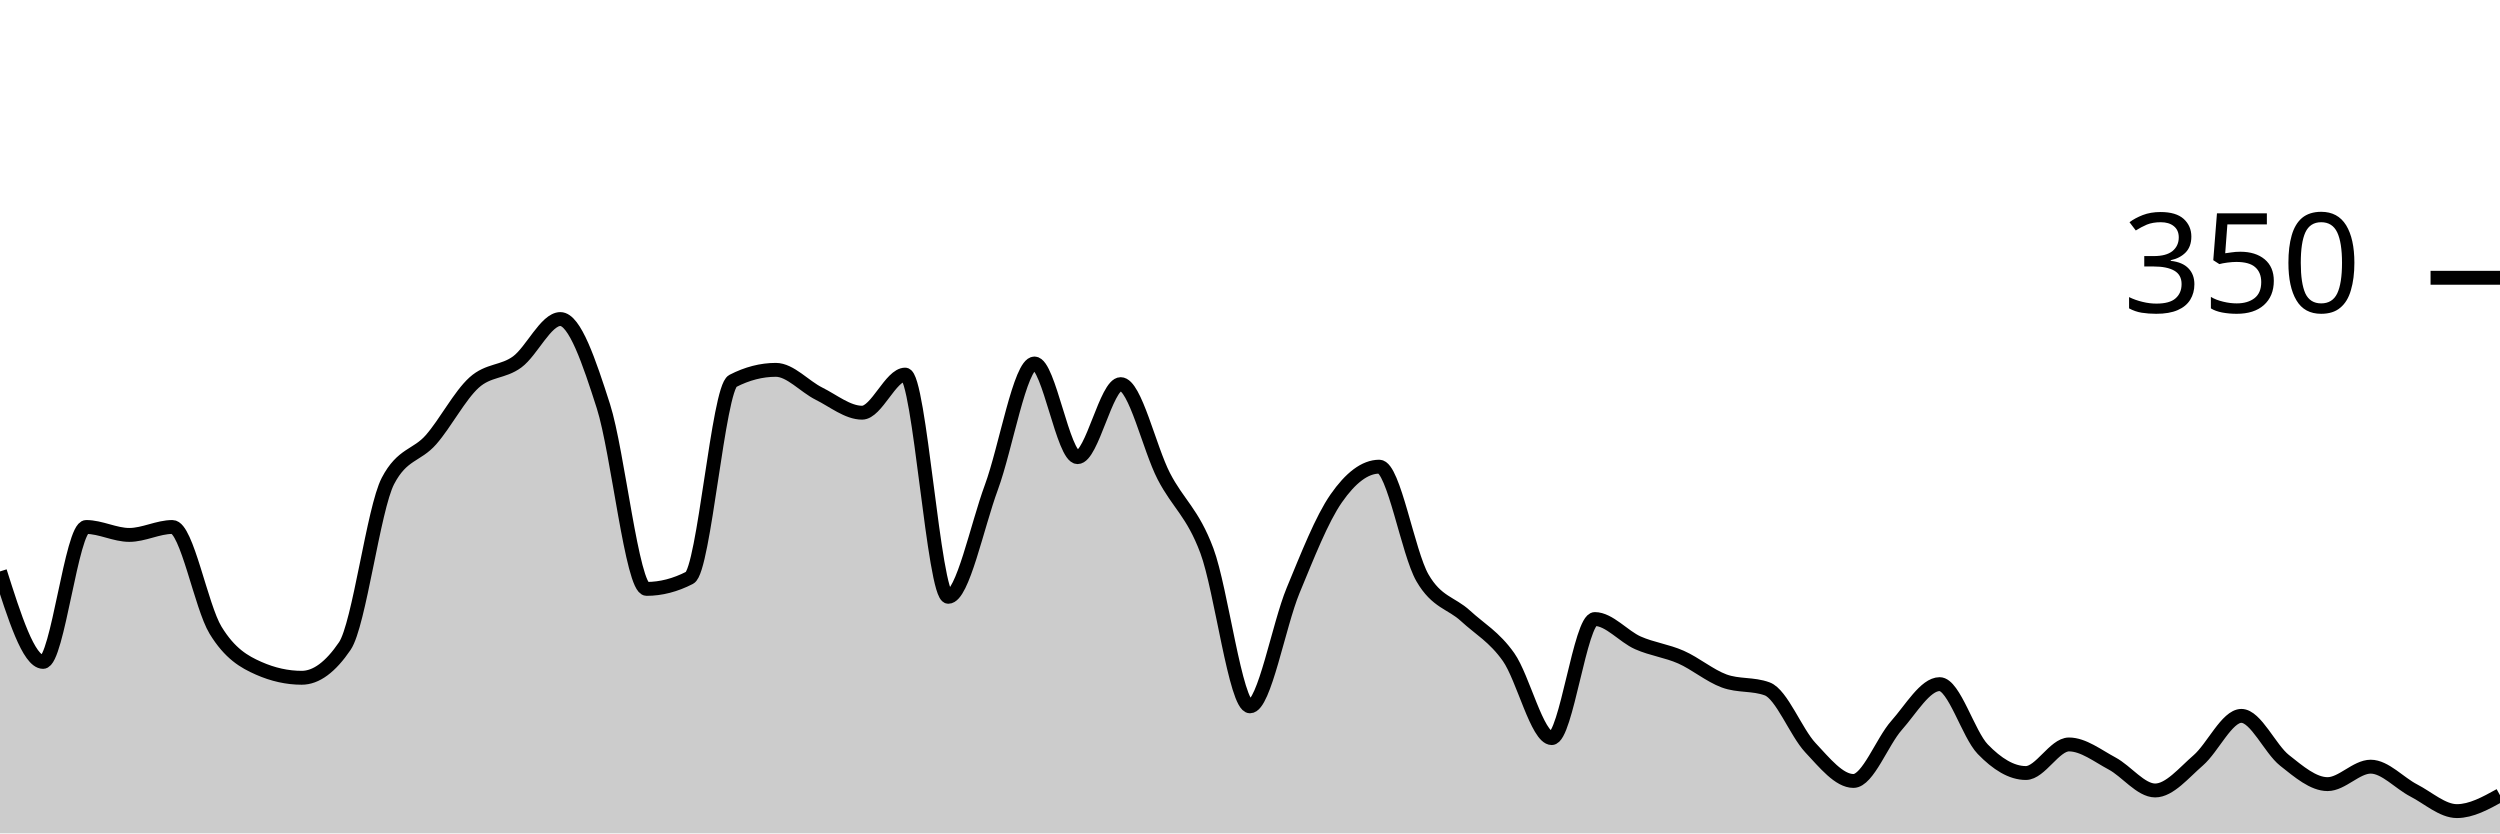
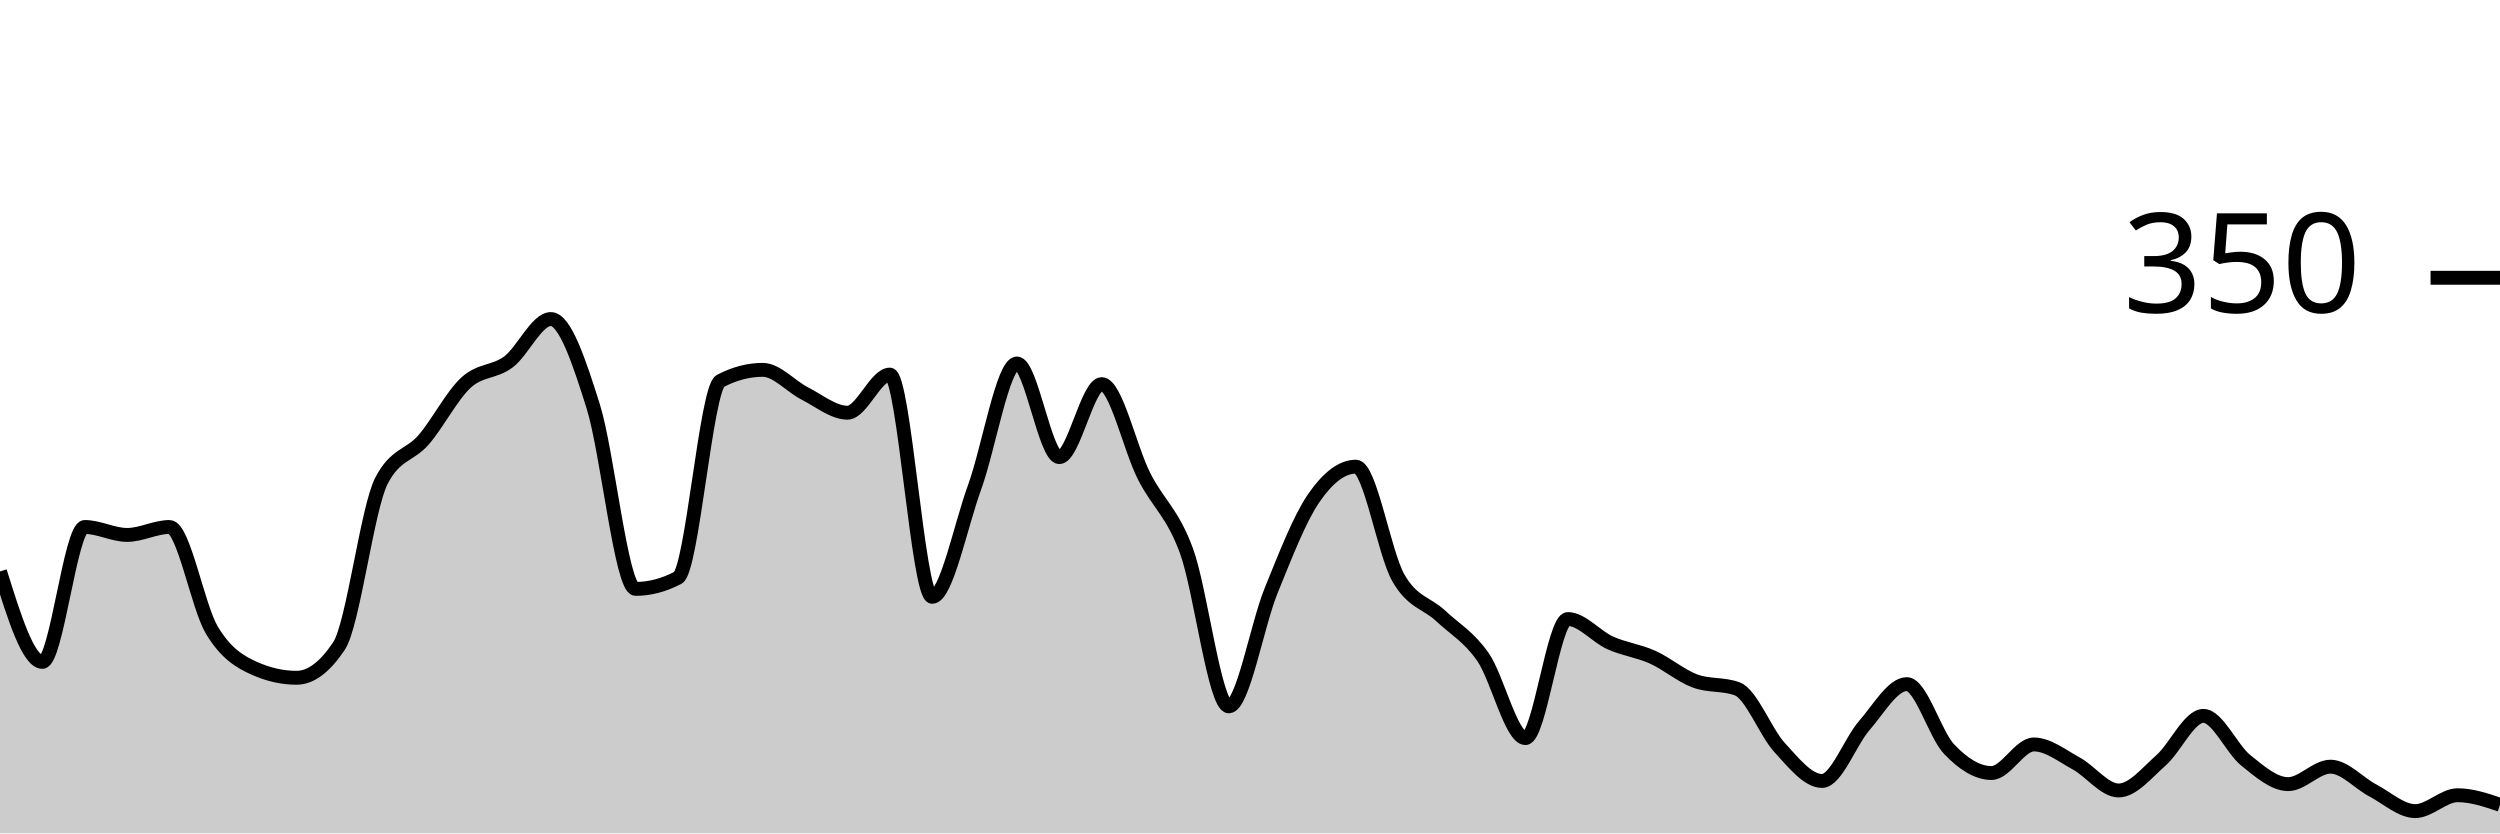
<svg xmlns="http://www.w3.org/2000/svg" viewBox="0 0 180 60">
  <g transform="translate(0,20)">
-     <path class="area" fill="rgba(0, 0, 0, 0.2)" d="M0,21.143C1.034,24.4,2.069,27.657,3.103,27.657C4.138,27.657,5.172,17.943,6.207,17.943C7.241,17.943,8.276,18.514,9.31,18.514C10.345,18.514,11.379,17.943,12.414,17.943C13.448,17.943,14.483,23.676,15.517,25.371C16.552,27.067,17.586,27.657,18.621,28.114C19.655,28.571,20.69,28.8,21.724,28.8C22.759,28.8,23.793,28.038,24.828,26.514C25.862,24.99,26.897,16.61,27.931,14.629C28.966,12.648,30,12.838,31.034,11.657C32.069,10.476,33.103,8.476,34.138,7.543C35.172,6.61,36.207,6.819,37.241,6.057C38.276,5.295,39.31,2.971,40.345,2.971C41.379,2.971,42.414,6.019,43.448,9.257C44.483,12.495,45.517,22.4,46.552,22.4C47.586,22.4,48.621,22.133,49.655,21.6C50.69,21.067,51.724,7.962,52.759,7.429C53.793,6.895,54.828,6.629,55.862,6.629C56.897,6.629,57.931,7.829,58.966,8.343C60,8.857,61.034,9.714,62.069,9.714C63.103,9.714,64.138,6.971,65.172,6.971C66.207,6.971,67.241,22.971,68.276,22.971C69.31,22.971,70.345,17.886,71.379,15.086C72.414,12.286,73.448,6.171,74.483,6.171C75.517,6.171,76.552,12.914,77.586,12.914C78.621,12.914,79.655,7.657,80.69,7.657C81.724,7.657,82.759,12.286,83.793,14.286C84.828,16.286,85.862,16.895,86.897,19.657C87.931,22.419,88.966,30.857,90,30.857C91.034,30.857,92.069,25.01,93.103,22.514C94.138,20.019,95.172,17.371,96.207,15.886C97.241,14.4,98.276,13.6,99.31,13.6C100.345,13.6,101.379,19.81,102.414,21.6C103.448,23.39,104.483,23.39,105.517,24.343C106.552,25.295,107.586,25.848,108.621,27.314C109.655,28.781,110.69,33.143,111.724,33.143C112.759,33.143,113.793,24.571,114.828,24.571C115.862,24.571,116.897,25.829,117.931,26.286C118.966,26.743,120,26.857,121.034,27.314C122.069,27.771,123.103,28.648,124.138,29.029C125.172,29.41,126.207,29.219,127.241,29.6C128.276,29.981,129.31,32.724,130.345,33.829C131.379,34.933,132.414,36.229,133.448,36.229C134.483,36.229,135.517,33.39,136.552,32.229C137.586,31.067,138.621,29.257,139.655,29.257C140.69,29.257,141.724,32.876,142.759,33.943C143.793,35.01,144.828,35.657,145.862,35.657C146.897,35.657,147.931,33.6,148.966,33.6C150,33.6,151.034,34.419,152.069,34.971C153.103,35.524,154.138,36.914,155.172,36.914C156.207,36.914,157.241,35.638,158.276,34.743C159.31,33.848,160.345,31.543,161.379,31.543C162.414,31.543,163.448,33.924,164.483,34.743C165.517,35.562,166.552,36.457,167.586,36.457C168.621,36.457,169.655,35.2,170.69,35.2C171.724,35.2,172.759,36.381,173.793,36.914C174.828,37.448,175.862,38.4,176.897,38.4C177.931,38.4,178.966,37.829,180,37.257L180,40C178.966,40,177.931,40,176.897,40C175.862,40,174.828,40,173.793,40C172.759,40,171.724,40,170.69,40C169.655,40,168.621,40,167.586,40C166.552,40,165.517,40,164.483,40C163.448,40,162.414,40,161.379,40C160.345,40,159.31,40,158.276,40C157.241,40,156.207,40,155.172,40C154.138,40,153.103,40,152.069,40C151.034,40,150,40,148.966,40C147.931,40,146.897,40,145.862,40C144.828,40,143.793,40,142.759,40C141.724,40,140.69,40,139.655,40C138.621,40,137.586,40,136.552,40C135.517,40,134.483,40,133.448,40C132.414,40,131.379,40,130.345,40C129.31,40,128.276,40,127.241,40C126.207,40,125.172,40,124.138,40C123.103,40,122.069,40,121.034,40C120,40,118.966,40,117.931,40C116.897,40,115.862,40,114.828,40C113.793,40,112.759,40,111.724,40C110.69,40,109.655,40,108.621,40C107.586,40,106.552,40,105.517,40C104.483,40,103.448,40,102.414,40C101.379,40,100.345,40,99.31,40C98.276,40,97.241,40,96.207,40C95.172,40,94.138,40,93.103,40C92.069,40,91.034,40,90,40C88.966,40,87.931,40,86.897,40C85.862,40,84.828,40,83.793,40C82.759,40,81.724,40,80.69,40C79.655,40,78.621,40,77.586,40C76.552,40,75.517,40,74.483,40C73.448,40,72.414,40,71.379,40C70.345,40,69.31,40,68.276,40C67.241,40,66.207,40,65.172,40C64.138,40,63.103,40,62.069,40C61.034,40,60,40,58.966,40C57.931,40,56.897,40,55.862,40C54.828,40,53.793,40,52.759,40C51.724,40,50.69,40,49.655,40C48.621,40,47.586,40,46.552,40C45.517,40,44.483,40,43.448,40C42.414,40,41.379,40,40.345,40C39.31,40,38.276,40,37.241,40C36.207,40,35.172,40,34.138,40C33.103,40,32.069,40,31.034,40C30,40,28.966,40,27.931,40C26.897,40,25.862,40,24.828,40C23.793,40,22.759,40,21.724,40C20.69,40,19.655,40,18.621,40C17.586,40,16.552,40,15.517,40C14.483,40,13.448,40,12.414,40C11.379,40,10.345,40,9.31,40C8.276,40,7.241,40,6.207,40C5.172,40,4.138,40,3.103,40C2.069,40,1.034,40,0,40Z" />
-     <path class="line" stroke="black" fill="none" d="M0,21.143C1.034,24.4,2.069,27.657,3.103,27.657C4.138,27.657,5.172,17.943,6.207,17.943C7.241,17.943,8.276,18.514,9.31,18.514C10.345,18.514,11.379,17.943,12.414,17.943C13.448,17.943,14.483,23.676,15.517,25.371C16.552,27.067,17.586,27.657,18.621,28.114C19.655,28.571,20.69,28.8,21.724,28.8C22.759,28.8,23.793,28.038,24.828,26.514C25.862,24.99,26.897,16.61,27.931,14.629C28.966,12.648,30,12.838,31.034,11.657C32.069,10.476,33.103,8.476,34.138,7.543C35.172,6.61,36.207,6.819,37.241,6.057C38.276,5.295,39.31,2.971,40.345,2.971C41.379,2.971,42.414,6.019,43.448,9.257C44.483,12.495,45.517,22.4,46.552,22.4C47.586,22.4,48.621,22.133,49.655,21.6C50.69,21.067,51.724,7.962,52.759,7.429C53.793,6.895,54.828,6.629,55.862,6.629C56.897,6.629,57.931,7.829,58.966,8.343C60,8.857,61.034,9.714,62.069,9.714C63.103,9.714,64.138,6.971,65.172,6.971C66.207,6.971,67.241,22.971,68.276,22.971C69.31,22.971,70.345,17.886,71.379,15.086C72.414,12.286,73.448,6.171,74.483,6.171C75.517,6.171,76.552,12.914,77.586,12.914C78.621,12.914,79.655,7.657,80.69,7.657C81.724,7.657,82.759,12.286,83.793,14.286C84.828,16.286,85.862,16.895,86.897,19.657C87.931,22.419,88.966,30.857,90,30.857C91.034,30.857,92.069,25.01,93.103,22.514C94.138,20.019,95.172,17.371,96.207,15.886C97.241,14.4,98.276,13.6,99.31,13.6C100.345,13.6,101.379,19.81,102.414,21.6C103.448,23.39,104.483,23.39,105.517,24.343C106.552,25.295,107.586,25.848,108.621,27.314C109.655,28.781,110.69,33.143,111.724,33.143C112.759,33.143,113.793,24.571,114.828,24.571C115.862,24.571,116.897,25.829,117.931,26.286C118.966,26.743,120,26.857,121.034,27.314C122.069,27.771,123.103,28.648,124.138,29.029C125.172,29.41,126.207,29.219,127.241,29.6C128.276,29.981,129.31,32.724,130.345,33.829C131.379,34.933,132.414,36.229,133.448,36.229C134.483,36.229,135.517,33.39,136.552,32.229C137.586,31.067,138.621,29.257,139.655,29.257C140.69,29.257,141.724,32.876,142.759,33.943C143.793,35.01,144.828,35.657,145.862,35.657C146.897,35.657,147.931,33.6,148.966,33.6C150,33.6,151.034,34.419,152.069,34.971C153.103,35.524,154.138,36.914,155.172,36.914C156.207,36.914,157.241,35.638,158.276,34.743C159.31,33.848,160.345,31.543,161.379,31.543C162.414,31.543,163.448,33.924,164.483,34.743C165.517,35.562,166.552,36.457,167.586,36.457C168.621,36.457,169.655,35.2,170.69,35.2C171.724,35.2,172.759,36.381,173.793,36.914C174.828,37.448,175.862,38.4,176.897,38.4C177.931,38.4,178.966,37.829,180,37.257" />
+     <path class="area" fill="rgba(0, 0, 0, 0.2)" d="M0,21.143C1.017,24.4,2.034,27.657,3.051,27.657C4.068,27.657,5.085,17.943,6.102,17.943C7.119,17.943,8.136,18.514,9.153,18.514C10.169,18.514,11.186,17.943,12.203,17.943C13.22,17.943,14.237,23.676,15.254,25.371C16.271,27.067,17.288,27.657,18.305,28.114C19.322,28.571,20.339,28.8,21.356,28.8C22.373,28.8,23.39,28.038,24.407,26.514C25.424,24.99,26.441,16.61,27.458,14.629C28.475,12.648,29.492,12.838,30.508,11.657C31.525,10.476,32.542,8.476,33.559,7.543C34.576,6.61,35.593,6.819,36.61,6.057C37.627,5.295,38.644,2.971,39.661,2.971C40.678,2.971,41.695,6.019,42.712,9.257C43.729,12.495,44.746,22.4,45.763,22.4C46.78,22.4,47.797,22.133,48.814,21.6C49.831,21.067,50.847,7.962,51.864,7.429C52.881,6.895,53.898,6.629,54.915,6.629C55.932,6.629,56.949,7.829,57.966,8.343C58.983,8.857,60,9.714,61.017,9.714C62.034,9.714,63.051,6.971,64.068,6.971C65.085,6.971,66.102,22.971,67.119,22.971C68.136,22.971,69.153,17.886,70.169,15.086C71.186,12.286,72.203,6.171,73.22,6.171C74.237,6.171,75.254,12.914,76.271,12.914C77.288,12.914,78.305,7.657,79.322,7.657C80.339,7.657,81.356,12.286,82.373,14.286C83.39,16.286,84.407,16.895,85.424,19.657C86.441,22.419,87.458,30.857,88.475,30.857C89.492,30.857,90.508,25.01,91.525,22.514C92.542,20.019,93.559,17.371,94.576,15.886C95.593,14.4,96.61,13.6,97.627,13.6C98.644,13.6,99.661,19.81,100.678,21.6C101.695,23.39,102.712,23.39,103.729,24.343C104.746,25.295,105.763,25.848,106.78,27.314C107.797,28.781,108.814,33.143,109.831,33.143C110.847,33.143,111.864,24.571,112.881,24.571C113.898,24.571,114.915,25.829,115.932,26.286C116.949,26.743,117.966,26.857,118.983,27.314C120,27.771,121.017,28.648,122.034,29.029C123.051,29.41,124.068,29.219,125.085,29.6C126.102,29.981,127.119,32.724,128.136,33.829C129.153,34.933,130.169,36.229,131.186,36.229C132.203,36.229,133.22,33.39,134.237,32.229C135.254,31.067,136.271,29.257,137.288,29.257C138.305,29.257,139.322,32.876,140.339,33.943C141.356,35.01,142.373,35.657,143.39,35.657C144.407,35.657,145.424,33.6,146.441,33.6C147.458,33.6,148.475,34.419,149.492,34.971C150.508,35.524,151.525,36.914,152.542,36.914C153.559,36.914,154.576,35.638,155.593,34.743C156.61,33.848,157.627,31.543,158.644,31.543C159.661,31.543,160.678,33.924,161.695,34.743C162.712,35.562,163.729,36.457,164.746,36.457C165.763,36.457,166.78,35.2,167.797,35.2C168.814,35.2,169.831,36.381,170.847,36.914C171.864,37.448,172.881,38.4,173.898,38.4C174.915,38.4,175.932,37.257,176.949,37.257C177.966,37.257,178.983,37.6,180,37.943L180,40C178.983,40,177.966,40,176.949,40C175.932,40,174.915,40,173.898,40C172.881,40,171.864,40,170.847,40C169.831,40,168.814,40,167.797,40C166.78,40,165.763,40,164.746,40C163.729,40,162.712,40,161.695,40C160.678,40,159.661,40,158.644,40C157.627,40,156.61,40,155.593,40C154.576,40,153.559,40,152.542,40C151.525,40,150.508,40,149.492,40C148.475,40,147.458,40,146.441,40C145.424,40,144.407,40,143.39,40C142.373,40,141.356,40,140.339,40C139.322,40,138.305,40,137.288,40C136.271,40,135.254,40,134.237,40C133.22,40,132.203,40,131.186,40C130.169,40,129.153,40,128.136,40C127.119,40,126.102,40,125.085,40C124.068,40,123.051,40,122.034,40C121.017,40,120,40,118.983,40C117.966,40,116.949,40,115.932,40C114.915,40,113.898,40,112.881,40C111.864,40,110.847,40,109.831,40C108.814,40,107.797,40,106.78,40C105.763,40,104.746,40,103.729,40C102.712,40,101.695,40,100.678,40C99.661,40,98.644,40,97.627,40C96.61,40,95.593,40,94.576,40C93.559,40,92.542,40,91.525,40C90.508,40,89.492,40,88.475,40C87.458,40,86.441,40,85.424,40C84.407,40,83.39,40,82.373,40C81.356,40,80.339,40,79.322,40C78.305,40,77.288,40,76.271,40C75.254,40,74.237,40,73.22,40C72.203,40,71.186,40,70.169,40C69.153,40,68.136,40,67.119,40C66.102,40,65.085,40,64.068,40C63.051,40,62.034,40,61.017,40C60,40,58.983,40,57.966,40C56.949,40,55.932,40,54.915,40C53.898,40,52.881,40,51.864,40C50.847,40,49.831,40,48.814,40C47.797,40,46.78,40,45.763,40C44.746,40,43.729,40,42.712,40C41.695,40,40.678,40,39.661,40C38.644,40,37.627,40,36.61,40C35.593,40,34.576,40,33.559,40C32.542,40,31.525,40,30.508,40C29.492,40,28.475,40,27.458,40C26.441,40,25.424,40,24.407,40C23.39,40,22.373,40,21.356,40C20.339,40,19.322,40,18.305,40C17.288,40,16.271,40,15.254,40C14.237,40,13.22,40,12.203,40C11.186,40,10.169,40,9.153,40C8.136,40,7.119,40,6.102,40C5.085,40,4.068,40,3.051,40C2.034,40,1.017,40,0,40Z" />
+     <path class="line" stroke="black" fill="none" d="M0,21.143C1.017,24.4,2.034,27.657,3.051,27.657C4.068,27.657,5.085,17.943,6.102,17.943C7.119,17.943,8.136,18.514,9.153,18.514C10.169,18.514,11.186,17.943,12.203,17.943C13.22,17.943,14.237,23.676,15.254,25.371C16.271,27.067,17.288,27.657,18.305,28.114C19.322,28.571,20.339,28.8,21.356,28.8C22.373,28.8,23.39,28.038,24.407,26.514C25.424,24.99,26.441,16.61,27.458,14.629C28.475,12.648,29.492,12.838,30.508,11.657C31.525,10.476,32.542,8.476,33.559,7.543C34.576,6.61,35.593,6.819,36.61,6.057C37.627,5.295,38.644,2.971,39.661,2.971C40.678,2.971,41.695,6.019,42.712,9.257C43.729,12.495,44.746,22.4,45.763,22.4C46.78,22.4,47.797,22.133,48.814,21.6C49.831,21.067,50.847,7.962,51.864,7.429C52.881,6.895,53.898,6.629,54.915,6.629C55.932,6.629,56.949,7.829,57.966,8.343C58.983,8.857,60,9.714,61.017,9.714C62.034,9.714,63.051,6.971,64.068,6.971C65.085,6.971,66.102,22.971,67.119,22.971C68.136,22.971,69.153,17.886,70.169,15.086C71.186,12.286,72.203,6.171,73.22,6.171C74.237,6.171,75.254,12.914,76.271,12.914C77.288,12.914,78.305,7.657,79.322,7.657C80.339,7.657,81.356,12.286,82.373,14.286C83.39,16.286,84.407,16.895,85.424,19.657C86.441,22.419,87.458,30.857,88.475,30.857C89.492,30.857,90.508,25.01,91.525,22.514C92.542,20.019,93.559,17.371,94.576,15.886C95.593,14.4,96.61,13.6,97.627,13.6C98.644,13.6,99.661,19.81,100.678,21.6C101.695,23.39,102.712,23.39,103.729,24.343C104.746,25.295,105.763,25.848,106.78,27.314C107.797,28.781,108.814,33.143,109.831,33.143C110.847,33.143,111.864,24.571,112.881,24.571C113.898,24.571,114.915,25.829,115.932,26.286C116.949,26.743,117.966,26.857,118.983,27.314C120,27.771,121.017,28.648,122.034,29.029C123.051,29.41,124.068,29.219,125.085,29.6C126.102,29.981,127.119,32.724,128.136,33.829C129.153,34.933,130.169,36.229,131.186,36.229C132.203,36.229,133.22,33.39,134.237,32.229C135.254,31.067,136.271,29.257,137.288,29.257C138.305,29.257,139.322,32.876,140.339,33.943C141.356,35.01,142.373,35.657,143.39,35.657C144.407,35.657,145.424,33.6,146.441,33.6C147.458,33.6,148.475,34.419,149.492,34.971C150.508,35.524,151.525,36.914,152.542,36.914C153.559,36.914,154.576,35.638,155.593,34.743C156.61,33.848,157.627,31.543,158.644,31.543C159.661,31.543,160.678,33.924,161.695,34.743C162.712,35.562,163.729,36.457,164.746,36.457C165.763,36.457,166.78,35.2,167.797,35.2C168.814,35.2,169.831,36.381,170.847,36.914C171.864,37.448,172.881,38.4,173.898,38.4C174.915,38.4,175.932,37.257,176.949,37.257C177.966,37.257,178.983,37.6,180,37.943" />
    <path class="axis-ceiling" stroke-width="1" stroke="black" fill="none" d="M175,0L180,0" />
    <text class="axis-ceiling-label" font-family="sans-serif" text-anchor="end" font-size="10px" x="170" y="2.5">350</text>
  </g>
</svg>
